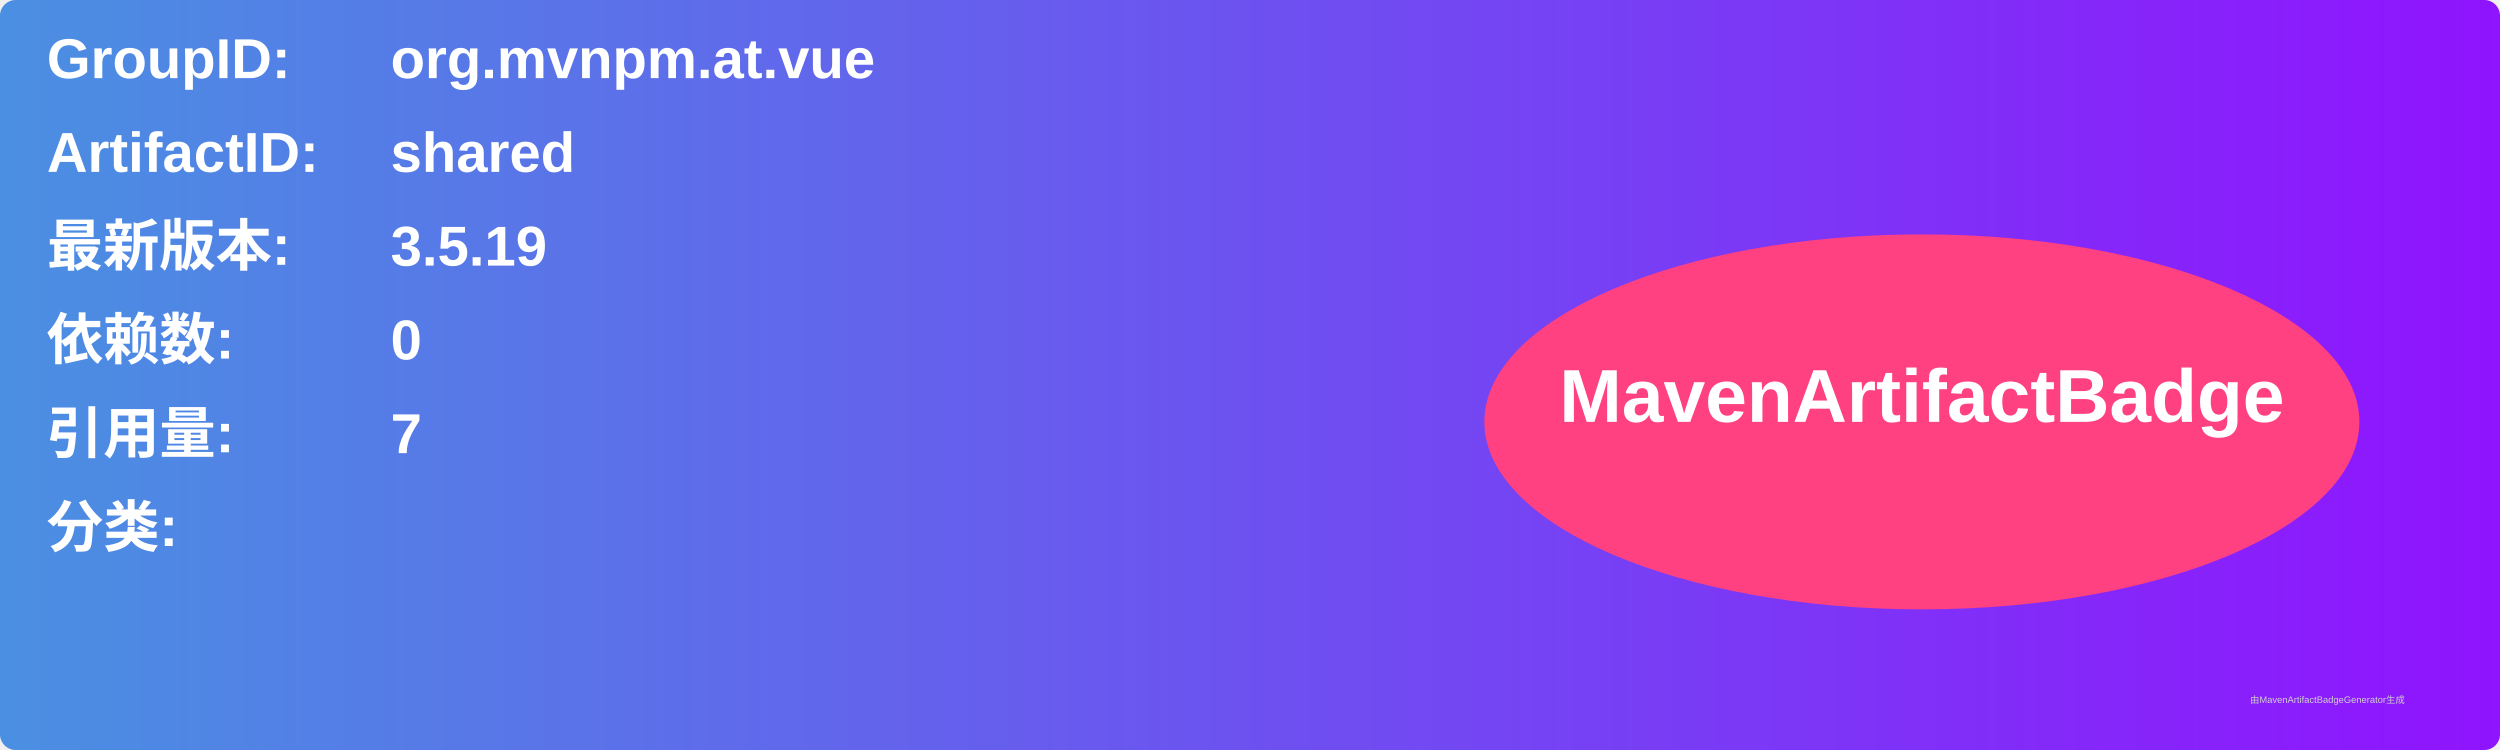
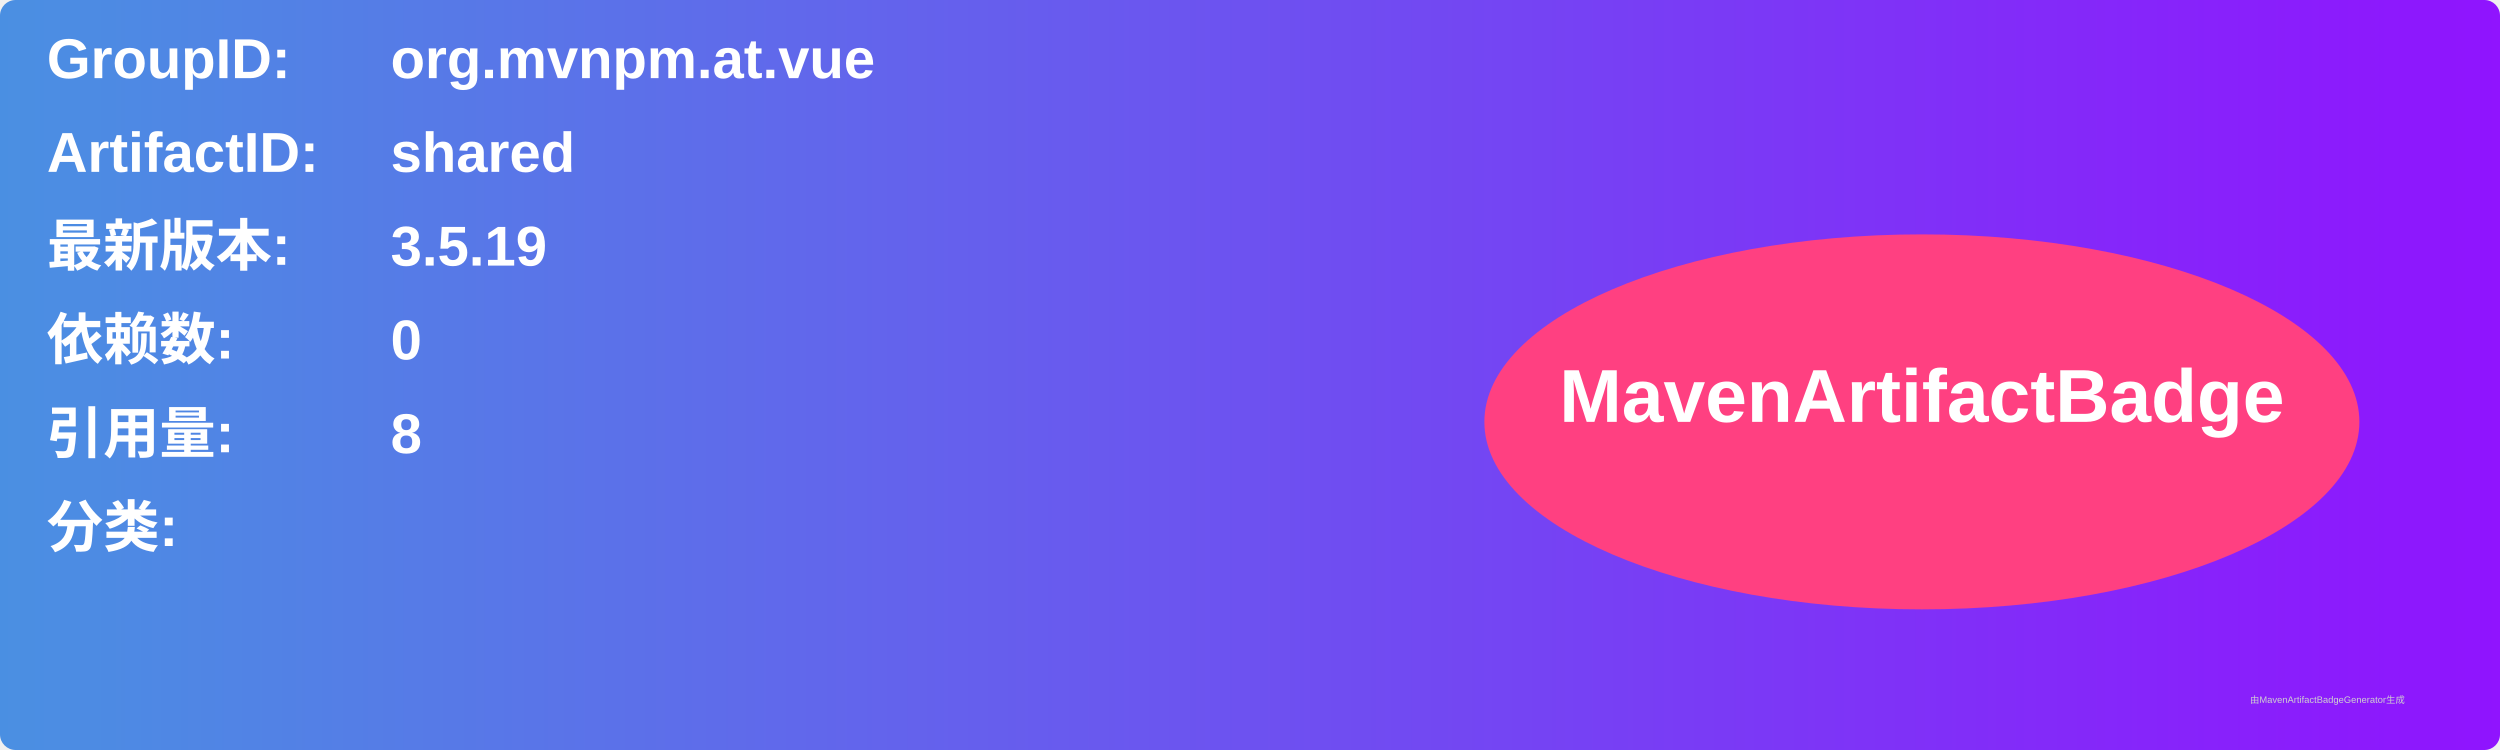
<svg xmlns="http://www.w3.org/2000/svg" width="800" height="240" viewBox="0 0 800 240">
  <linearGradient id="grad" x1="0%" y1="0%" x2="100%" y2="0%">
    <stop offset="0%" stop-color="#4a90e2" />
    <stop offset="100%" stop-color="#9013fe" />
  </linearGradient>
  <rect width="100%" height="100%" rx="5" ry="5" fill="url(#grad)" />
  <g transform="translate(15, 15)">
    <text x="0" y="10" font-family="Arial" font-size="18" fill="white" font-weight="bold" width="260">GroupID:</text>
    <text x="110" y="10" font-family="Arial" font-size="18" fill="white" font-weight="bold" width="460">org.mvnpm.at.vue</text>
    <text x="0" y="40" font-family="Arial" font-size="18" fill="white" font-weight="bold" width="260">ArtifactID:</text>
    <text x="110" y="40" font-family="Arial" font-size="18" fill="white" font-weight="bold" width="460">shared</text>
    <text x="0" y="70" font-family="Arial" font-size="18" fill="white" font-weight="bold">最新版本:</text>
    <text x="110" y="70" font-family="Arial" font-size="18" fill="white" font-weight="bold">
      <tspan font-weight="bold">3.5.19</tspan>
    </text>
    <text x="0" y="100" font-family="Arial" font-size="18" fill="white" font-weight="bold">依赖数: </text>
    <text x="110" y="100" font-family="Arial" font-size="18" fill="white">
      <tspan font-weight="bold">0</tspan>
    </text>
    <text x="0" y="130" font-family="Arial" font-size="18" fill="white" font-weight="bold">引用量: </text>
    <text x="110" y="130" font-family="Arial" font-size="18" fill="white">
-       <tspan font-weight="bold">7</tspan>
+       <tspan font-weight="bold">8</tspan>
    </text>
    <text x="0" y="160" font-family="Arial" font-size="18" fill="white" font-weight="bold">分类:</text>
    <text x="10" y="190" font-family="Arial" font-size="10" fill="white">
      <tspan font-weight="bold" />
    </text>
    <ellipse cx="600" cy="120" rx="140" ry="60" fill="#ff4081" />
    <text x="600" y="120" text-anchor="middle" font-family="Arial" font-size="24" fill="white" font-weight="bold">MavenArtifactBadge</text>
  </g>
  <text x="720" y="225" font-family="Arial" font-size="3" fill="#d0d0d0">由MavenArtifactBadgeGenerator生成</text>
</svg>
